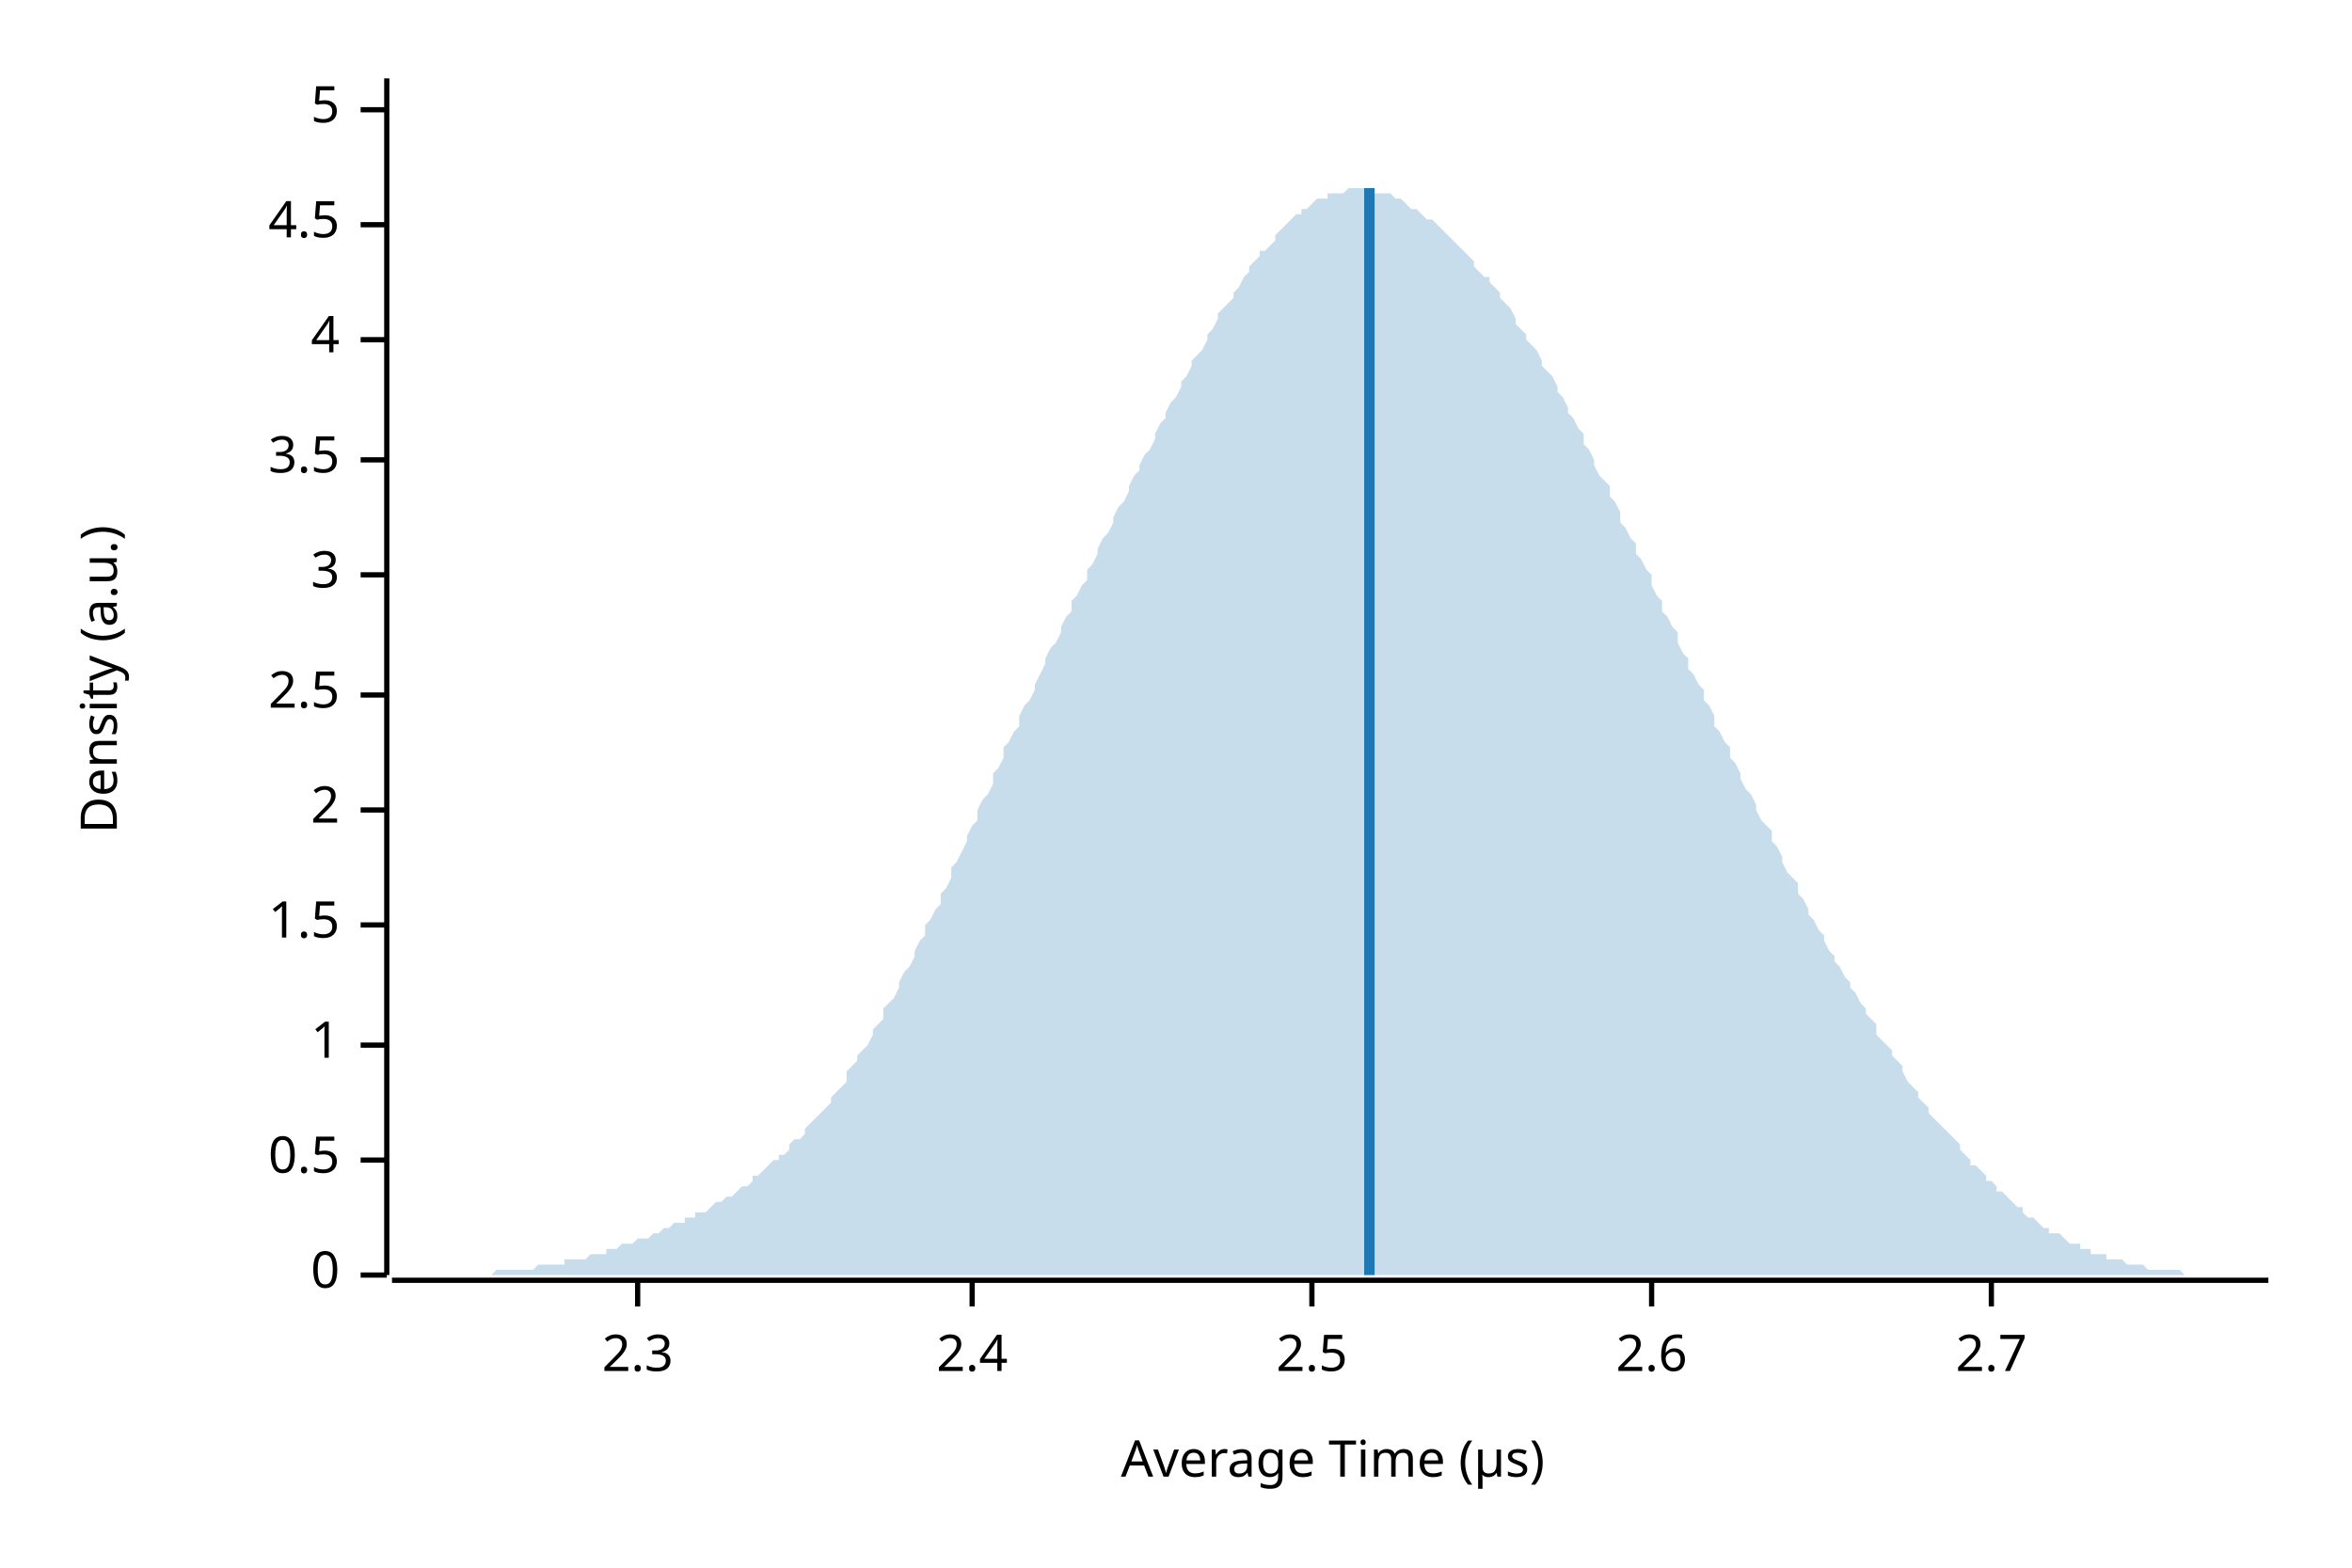
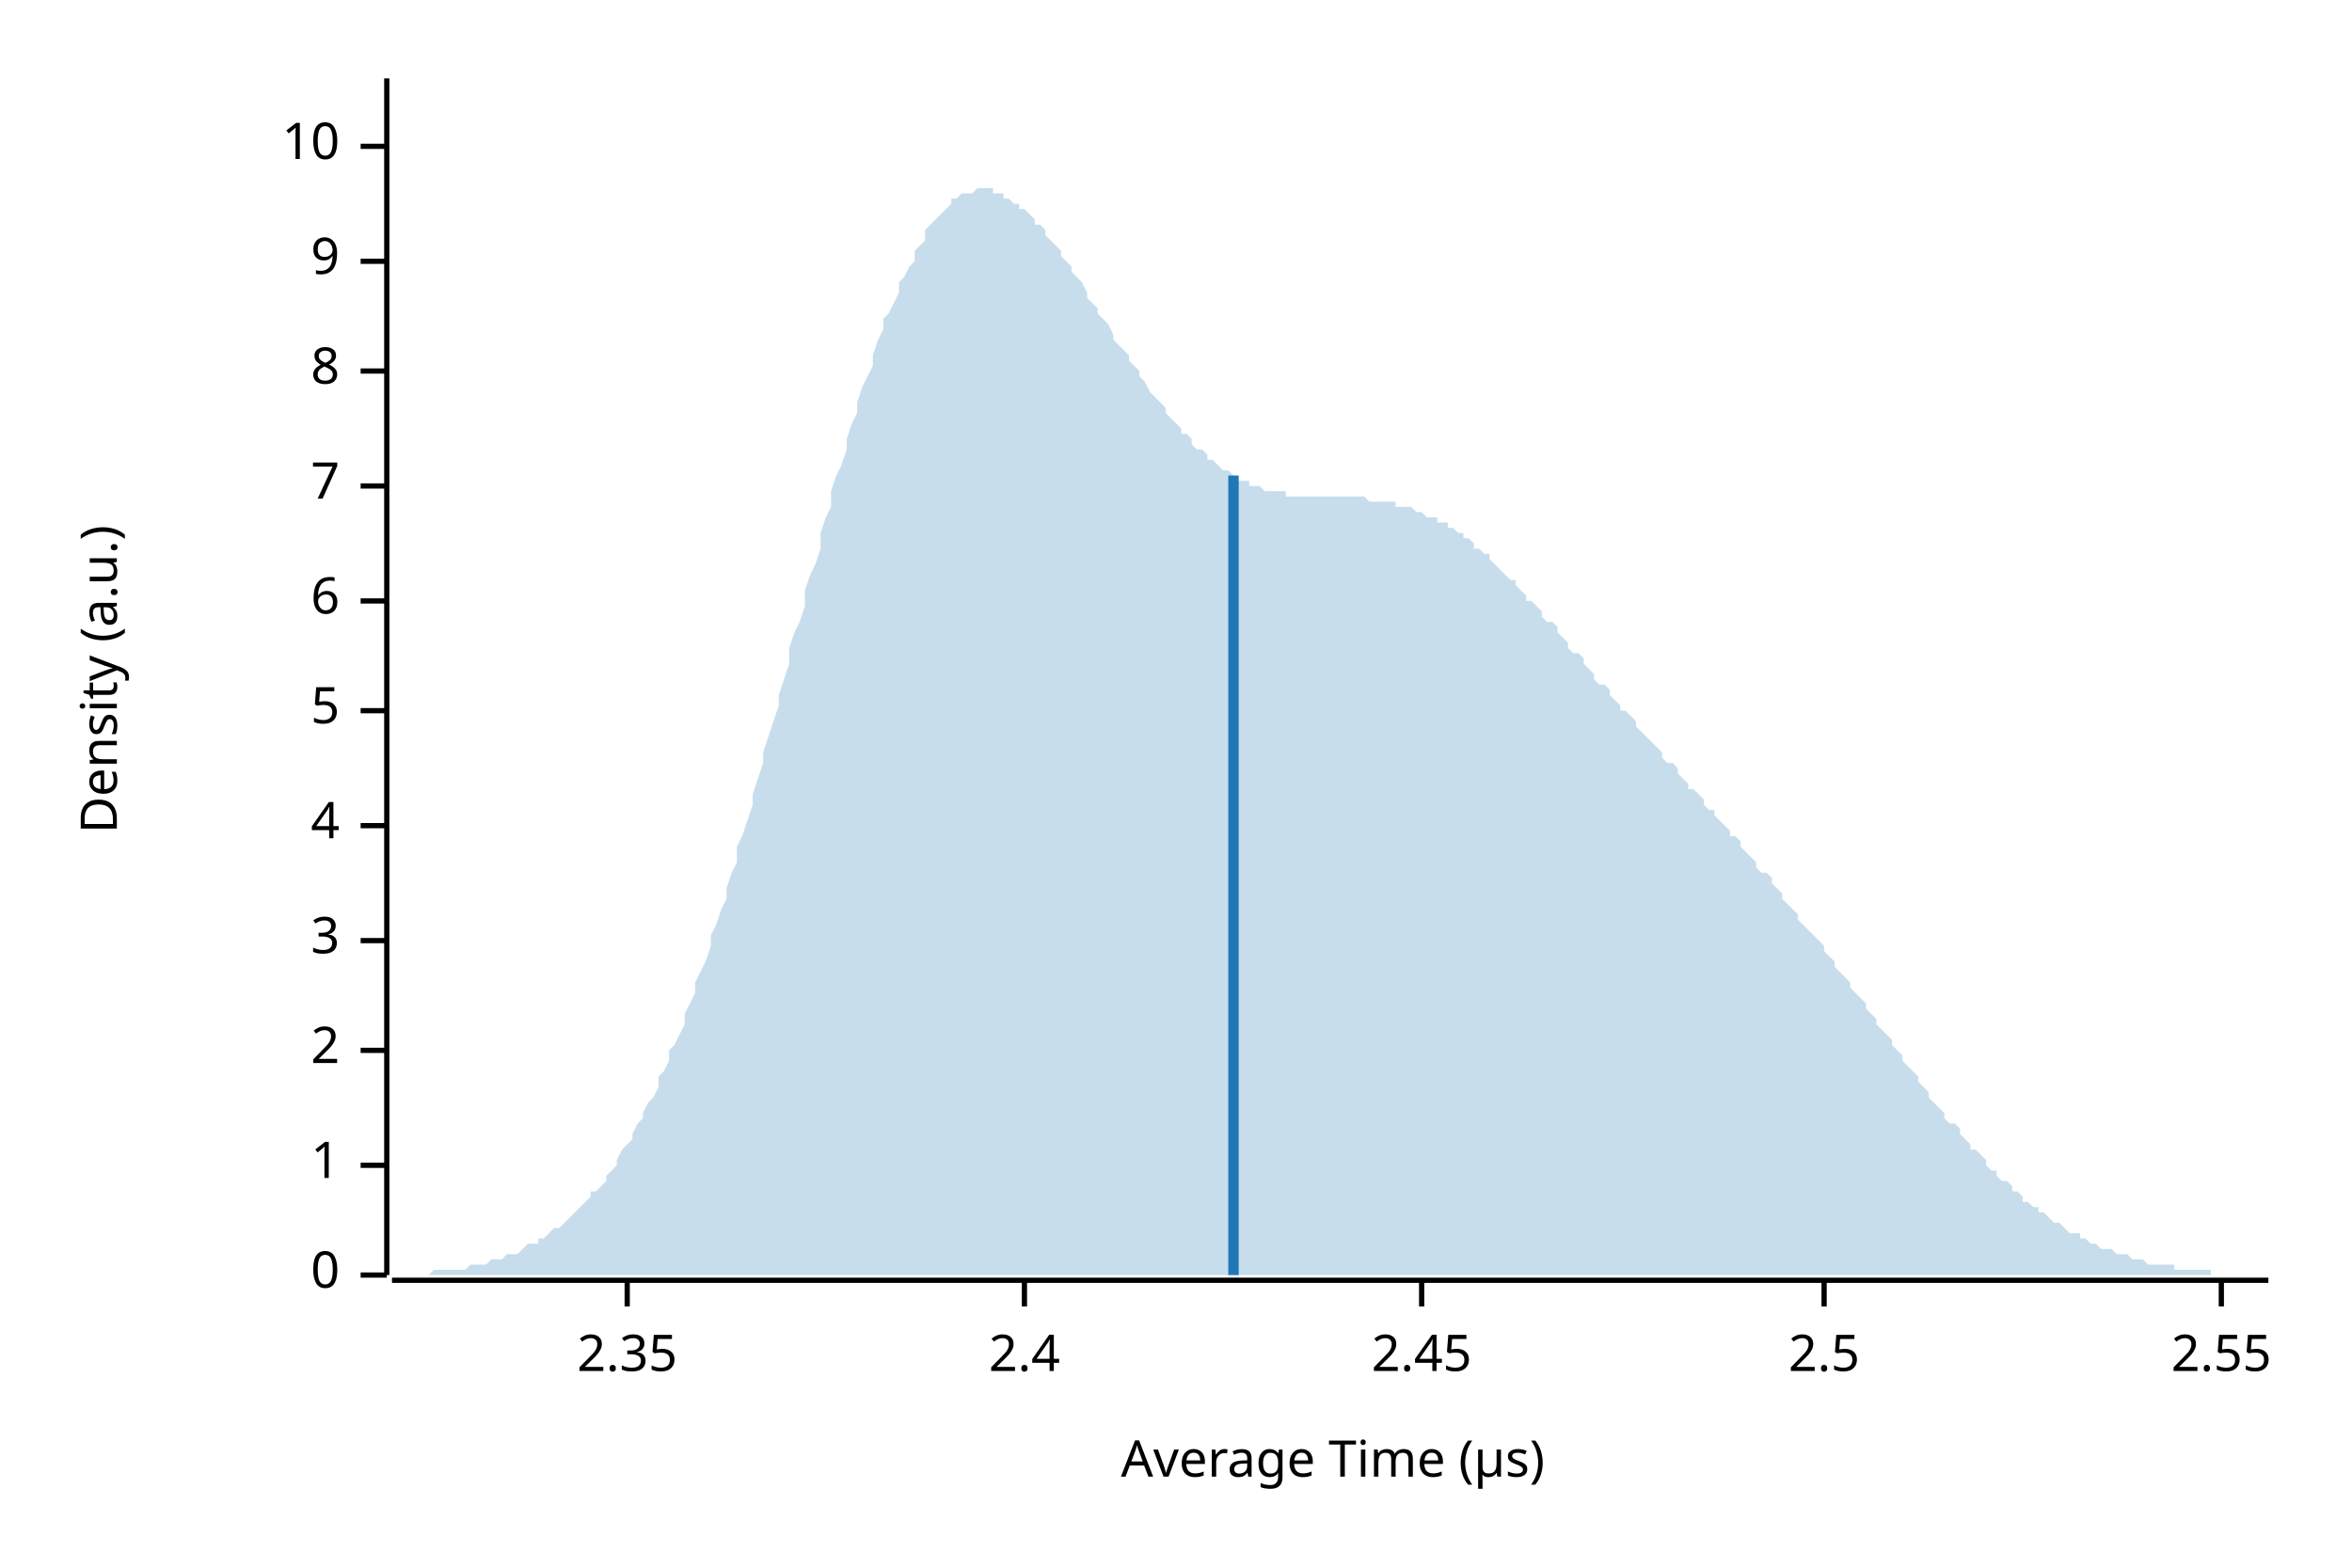
<svg xmlns="http://www.w3.org/2000/svg" width="450" height="300" viewBox="0 0 450 300">
  <text x="15" y="130" dy="0.76em" text-anchor="middle" font-family="sans-serif" font-size="9.677" opacity="1" fill="#000000" transform="rotate(270, 15, 130)">
Density (a.u.)
</text>
  <text x="255" y="285" dy="-0.5ex" text-anchor="middle" font-family="sans-serif" font-size="9.677" opacity="1" fill="#000000">
Average Time (µs)
</text>
  <polyline fill="none" opacity="1" stroke="#000000" stroke-width="1" points="74,15 74,244 " />
  <text x="65" y="244" dy="0.5ex" text-anchor="end" font-family="sans-serif" font-size="9.677" opacity="1" fill="#000000">
0
</text>
  <polyline fill="none" opacity="1" stroke="#000000" stroke-width="1" points="69,244 74,244 " />
-   <text x="65" y="222" dy="0.5ex" text-anchor="end" font-family="sans-serif" font-size="9.677" opacity="1" fill="#000000">
- 0.5
- </text>
-   <polyline fill="none" opacity="1" stroke="#000000" stroke-width="1" points="69,222 74,222 " />
-   <text x="65" y="200" dy="0.5ex" text-anchor="end" font-family="sans-serif" font-size="9.677" opacity="1" fill="#000000">
+   <text x="65" y="223" dy="0.5ex" text-anchor="end" font-family="sans-serif" font-size="9.677" opacity="1" fill="#000000">
1
</text>
-   <polyline fill="none" opacity="1" stroke="#000000" stroke-width="1" points="69,200 74,200 " />
-   <text x="65" y="177" dy="0.5ex" text-anchor="end" font-family="sans-serif" font-size="9.677" opacity="1" fill="#000000">
- 1.5
- </text>
-   <polyline fill="none" opacity="1" stroke="#000000" stroke-width="1" points="69,177 74,177 " />
-   <text x="65" y="155" dy="0.5ex" text-anchor="end" font-family="sans-serif" font-size="9.677" opacity="1" fill="#000000">
+   <polyline fill="none" opacity="1" stroke="#000000" stroke-width="1" points="69,223 74,223 " />
+   <text x="65" y="201" dy="0.5ex" text-anchor="end" font-family="sans-serif" font-size="9.677" opacity="1" fill="#000000">
2
</text>
-   <polyline fill="none" opacity="1" stroke="#000000" stroke-width="1" points="69,155 74,155 " />
-   <text x="65" y="133" dy="0.5ex" text-anchor="end" font-family="sans-serif" font-size="9.677" opacity="1" fill="#000000">
+   <polyline fill="none" opacity="1" stroke="#000000" stroke-width="1" points="69,201 74,201 " />
+   <text x="65" y="180" dy="0.5ex" text-anchor="end" font-family="sans-serif" font-size="9.677" opacity="1" fill="#000000">
+ 3
+ </text>
+   <polyline fill="none" opacity="1" stroke="#000000" stroke-width="1" points="69,180 74,180 " />
+   <text x="65" y="158" dy="0.5ex" text-anchor="end" font-family="sans-serif" font-size="9.677" opacity="1" fill="#000000">
+ 4
+ </text>
+   <polyline fill="none" opacity="1" stroke="#000000" stroke-width="1" points="69,158 74,158 " />
+   <text x="65" y="136" dy="0.5ex" text-anchor="end" font-family="sans-serif" font-size="9.677" opacity="1" fill="#000000">
+ 5
+ </text>
+   <polyline fill="none" opacity="1" stroke="#000000" stroke-width="1" points="69,136 74,136 " />
+   <text x="65" y="115" dy="0.5ex" text-anchor="end" font-family="sans-serif" font-size="9.677" opacity="1" fill="#000000">
+ 6
+ </text>
+   <polyline fill="none" opacity="1" stroke="#000000" stroke-width="1" points="69,115 74,115 " />
+   <text x="65" y="93" dy="0.5ex" text-anchor="end" font-family="sans-serif" font-size="9.677" opacity="1" fill="#000000">
+ 7
+ </text>
+   <polyline fill="none" opacity="1" stroke="#000000" stroke-width="1" points="69,93 74,93 " />
+   <text x="65" y="71" dy="0.5ex" text-anchor="end" font-family="sans-serif" font-size="9.677" opacity="1" fill="#000000">
+ 8
+ </text>
+   <polyline fill="none" opacity="1" stroke="#000000" stroke-width="1" points="69,71 74,71 " />
+   <text x="65" y="50" dy="0.5ex" text-anchor="end" font-family="sans-serif" font-size="9.677" opacity="1" fill="#000000">
+ 9
+ </text>
+   <polyline fill="none" opacity="1" stroke="#000000" stroke-width="1" points="69,50 74,50 " />
+   <text x="65" y="28" dy="0.5ex" text-anchor="end" font-family="sans-serif" font-size="9.677" opacity="1" fill="#000000">
+ 10
+ </text>
+   <polyline fill="none" opacity="1" stroke="#000000" stroke-width="1" points="69,28 74,28 " />
+   <polyline fill="none" opacity="1" stroke="#000000" stroke-width="1" points="75,245 434,245 " />
+   <text x="120" y="255" dy="0.76em" text-anchor="middle" font-family="sans-serif" font-size="9.677" opacity="1" fill="#000000">
+ 2.35
+ </text>
+   <polyline fill="none" opacity="1" stroke="#000000" stroke-width="1" points="120,245 120,250 " />
+   <text x="196" y="255" dy="0.76em" text-anchor="middle" font-family="sans-serif" font-size="9.677" opacity="1" fill="#000000">
+ 2.4
+ </text>
+   <polyline fill="none" opacity="1" stroke="#000000" stroke-width="1" points="196,245 196,250 " />
+   <text x="272" y="255" dy="0.76em" text-anchor="middle" font-family="sans-serif" font-size="9.677" opacity="1" fill="#000000">
+ 2.45
+ </text>
+   <polyline fill="none" opacity="1" stroke="#000000" stroke-width="1" points="272,245 272,250 " />
+   <text x="349" y="255" dy="0.76em" text-anchor="middle" font-family="sans-serif" font-size="9.677" opacity="1" fill="#000000">
2.5
</text>
-   <polyline fill="none" opacity="1" stroke="#000000" stroke-width="1" points="69,133 74,133 " />
-   <text x="65" y="110" dy="0.5ex" text-anchor="end" font-family="sans-serif" font-size="9.677" opacity="1" fill="#000000">
- 3
+   <polyline fill="none" opacity="1" stroke="#000000" stroke-width="1" points="349,245 349,250 " />
+   <text x="425" y="255" dy="0.76em" text-anchor="middle" font-family="sans-serif" font-size="9.677" opacity="1" fill="#000000">
+ 2.55
</text>
-   <polyline fill="none" opacity="1" stroke="#000000" stroke-width="1" points="69,110 74,110 " />
-   <text x="65" y="88" dy="0.5ex" text-anchor="end" font-family="sans-serif" font-size="9.677" opacity="1" fill="#000000">
- 3.5
- </text>
-   <polyline fill="none" opacity="1" stroke="#000000" stroke-width="1" points="69,88 74,88 " />
-   <text x="65" y="65" dy="0.5ex" text-anchor="end" font-family="sans-serif" font-size="9.677" opacity="1" fill="#000000">
- 4
- </text>
-   <polyline fill="none" opacity="1" stroke="#000000" stroke-width="1" points="69,65 74,65 " />
-   <text x="65" y="43" dy="0.5ex" text-anchor="end" font-family="sans-serif" font-size="9.677" opacity="1" fill="#000000">
- 4.5
- </text>
-   <polyline fill="none" opacity="1" stroke="#000000" stroke-width="1" points="69,43 74,43 " />
-   <text x="65" y="21" dy="0.5ex" text-anchor="end" font-family="sans-serif" font-size="9.677" opacity="1" fill="#000000">
- 5
- </text>
-   <polyline fill="none" opacity="1" stroke="#000000" stroke-width="1" points="69,21 74,21 " />
-   <polyline fill="none" opacity="1" stroke="#000000" stroke-width="1" points="75,245 434,245 " />
-   <text x="122" y="255" dy="0.76em" text-anchor="middle" font-family="sans-serif" font-size="9.677" opacity="1" fill="#000000">
- 2.3
- </text>
-   <polyline fill="none" opacity="1" stroke="#000000" stroke-width="1" points="122,245 122,250 " />
-   <text x="186" y="255" dy="0.76em" text-anchor="middle" font-family="sans-serif" font-size="9.677" opacity="1" fill="#000000">
- 2.4
- </text>
-   <polyline fill="none" opacity="1" stroke="#000000" stroke-width="1" points="186,245 186,250 " />
-   <text x="251" y="255" dy="0.76em" text-anchor="middle" font-family="sans-serif" font-size="9.677" opacity="1" fill="#000000">
- 2.5
- </text>
-   <polyline fill="none" opacity="1" stroke="#000000" stroke-width="1" points="251,245 251,250 " />
-   <text x="316" y="255" dy="0.76em" text-anchor="middle" font-family="sans-serif" font-size="9.677" opacity="1" fill="#000000">
- 2.6
- </text>
-   <polyline fill="none" opacity="1" stroke="#000000" stroke-width="1" points="316,245 316,250 " />
-   <text x="381" y="255" dy="0.76em" text-anchor="middle" font-family="sans-serif" font-size="9.677" opacity="1" fill="#000000">
- 2.7
- </text>
-   <polyline fill="none" opacity="1" stroke="#000000" stroke-width="1" points="381,245 381,250 " />
-   <polygon opacity="0.25" fill="#1F78B4" points="75,244 75,244 76,244 77,244 77,244 78,244 79,244 80,244 80,244 81,244 82,244 82,244 83,244 84,244 85,244 85,244 86,244 87,244 87,244 88,244 89,244 90,244 90,244 91,244 92,244 92,244 93,244 94,244 95,243 95,243 96,243 97,243 98,243 98,243 99,243 100,243 100,243 101,243 102,243 103,242 103,242 104,242 105,242 105,242 106,242 107,242 108,242 108,241 109,241 110,241 110,241 111,241 112,241 113,240 113,240 114,240 115,240 116,240 116,239 117,239 118,239 118,239 119,238 120,238 121,238 121,238 122,237 123,237 123,237 124,237 125,236 126,236 126,236 127,235 128,235 128,235 129,234 130,234 131,234 131,233 132,233 133,233 133,232 134,232 135,232 136,231 136,231 137,230 138,230 139,229 139,229 140,229 141,228 141,228 142,227 143,227 144,226 144,225 145,225 146,224 146,224 147,223 148,222 149,222 149,221 150,221 151,220 151,219 152,218 153,218 154,217 154,216 155,215 156,214 157,213 157,213 158,212 159,211 159,210 160,209 161,208 162,207 162,205 163,204 164,203 164,202 165,201 166,200 167,198 167,197 168,196 169,195 169,193 170,192 171,191 172,189 172,188 173,186 174,185 175,183 175,182 176,180 177,179 177,177 178,176 179,174 180,173 180,171 181,170 182,168 182,166 183,165 184,163 185,161 185,160 186,158 187,157 187,155 188,153 189,152 190,150 190,148 191,147 192,145 192,143 193,142 194,140 195,139 195,137 196,135 197,134 198,132 198,131 199,129 200,127 200,126 201,124 202,123 203,121 203,120 204,118 205,117 205,115 206,114 207,112 208,111 208,109 209,108 210,106 210,105 211,103 212,102 213,100 213,99 214,97 215,96 216,94 216,93 217,91 218,90 218,89 219,87 220,86 221,84 221,83 222,81 223,80 223,79 224,77 225,76 226,74 226,73 227,72 228,70 228,69 229,68 230,67 231,65 231,64 232,63 233,61 233,60 234,59 235,58 236,57 236,56 237,55 238,53 239,52 239,51 240,50 241,49 241,48 242,48 243,47 244,46 244,45 245,44 246,43 246,43 247,42 248,41 249,41 249,40 250,40 251,39 251,39 252,38 253,38 254,38 254,37 255,37 256,37 257,37 257,37 258,36 259,36 259,36 260,36 261,36 262,36 262,36 263,37 264,37 264,37 265,37 266,37 267,38 267,38 268,38 269,39 269,39 270,40 271,40 272,41 272,41 273,42 274,42 275,43 275,43 276,44 277,45 277,45 278,46 279,47 280,48 280,48 281,49 282,50 282,51 283,52 284,53 285,53 285,54 286,55 287,56 287,57 288,58 289,59 290,61 290,62 291,63 292,64 292,65 293,66 294,67 295,69 295,70 296,71 297,72 298,74 298,75 299,76 300,78 300,79 301,80 302,82 303,83 303,85 304,86 305,88 305,89 306,91 307,92 308,93 308,95 309,96 310,98 310,100 311,101 312,103 313,104 313,106 314,107 315,109 316,110 316,112 317,114 318,115 318,117 319,118 320,120 321,121 321,123 322,125 323,126 323,128 324,129 325,131 326,132 326,134 327,135 328,137 328,139 329,140 330,142 331,143 331,145 332,146 333,148 333,149 334,151 335,152 336,154 336,155 337,157 338,158 339,159 339,161 340,162 341,164 341,165 342,167 343,168 344,169 344,171 345,172 346,174 346,175 347,176 348,178 349,179 349,180 350,182 351,183 351,184 352,185 353,187 354,188 354,189 355,190 356,192 357,193 357,194 358,195 359,196 359,198 360,199 361,200 362,201 362,202 363,203 364,204 364,205 365,207 366,208 367,209 367,210 368,211 369,212 369,213 370,214 371,215 372,216 372,216 373,217 374,218 375,219 375,220 376,221 377,222 377,223 378,223 379,224 380,225 380,226 381,226 382,227 382,228 383,228 384,229 385,230 385,230 386,231 387,231 387,232 388,233 389,233 390,234 390,234 391,235 392,235 392,236 393,236 394,236 395,237 395,237 396,238 397,238 398,238 398,239 399,239 400,239 400,240 401,240 402,240 403,240 403,241 404,241 405,241 405,241 406,241 407,242 408,242 408,242 409,242 410,242 410,242 411,243 412,243 413,243 413,243 414,243 415,243 416,243 416,243 417,243 418,244 418,244 419,244 420,244 421,244 421,244 422,244 423,244 423,244 424,244 425,244 426,244 426,244 427,244 428,244 428,244 429,244 430,244 431,244 431,244 432,244 433,244 434,244 434,244 75,244 " />
-   <polyline fill="none" opacity="1" stroke="#1F78B4" stroke-width="2" points="262,244 262,36 " />
+   <polyline fill="none" opacity="1" stroke="#000000" stroke-width="1" points="425,245 425,250 " />
+   <polygon opacity="0.25" fill="#1F78B4" points="75,244 75,244 76,244 77,244 77,244 78,244 79,244 80,244 80,244 81,244 82,244 82,244 83,243 84,243 85,243 85,243 86,243 87,243 87,243 88,243 89,243 90,242 90,242 91,242 92,242 92,242 93,242 94,241 95,241 95,241 96,241 97,240 98,240 98,240 99,240 100,239 100,239 101,238 102,238 103,238 103,237 104,237 105,236 105,236 106,235 107,235 108,234 108,234 109,233 110,232 110,232 111,231 112,230 113,229 113,228 114,228 115,227 116,226 116,225 117,224 118,223 118,222 119,220 120,219 121,218 121,217 122,215 123,214 123,213 124,211 125,210 126,208 126,206 127,205 128,203 128,201 129,200 130,198 131,196 131,194 132,192 133,190 133,188 134,186 135,184 136,181 136,179 137,177 138,174 139,172 139,170 140,167 141,165 141,162 142,160 143,157 144,154 144,152 145,149 146,146 146,144 147,141 148,138 149,135 149,133 150,130 151,127 151,124 152,121 153,119 154,116 154,113 155,110 156,108 157,105 157,102 158,99 159,97 159,94 160,91 161,89 162,86 162,84 163,81 164,79 164,77 165,74 166,72 167,70 167,68 168,65 169,63 169,61 170,60 171,58 172,56 172,54 173,53 174,51 175,50 175,48 176,47 177,46 177,44 178,43 179,42 180,41 180,41 181,40 182,39 182,38 183,38 184,37 185,37 185,37 186,37 187,36 187,36 188,36 189,36 190,36 190,37 191,37 192,37 192,38 193,38 194,39 195,39 195,40 196,40 197,41 198,42 198,43 199,43 200,44 200,45 201,46 202,47 203,48 203,49 204,50 205,51 205,52 206,53 207,54 208,56 208,57 209,58 210,59 210,60 211,61 212,62 213,64 213,65 214,66 215,67 216,68 216,69 217,70 218,71 218,72 219,73 220,75 221,76 221,76 222,77 223,78 223,79 224,80 225,81 226,82 226,83 227,83 228,84 228,85 229,86 230,86 231,87 231,88 232,88 233,89 233,89 234,90 235,90 236,91 236,91 237,92 238,92 239,92 239,93 240,93 241,93 241,93 242,94 243,94 244,94 244,94 245,94 246,94 246,95 247,95 248,95 249,95 249,95 250,95 251,95 251,95 252,95 253,95 254,95 254,95 255,95 256,95 257,95 257,95 258,95 259,95 259,95 260,95 261,95 262,96 262,96 263,96 264,96 264,96 265,96 266,96 267,96 267,97 268,97 269,97 269,97 270,97 271,98 272,98 272,98 273,99 274,99 275,99 275,100 276,100 277,100 277,101 278,101 279,102 280,102 280,103 281,103 282,104 282,105 283,105 284,106 285,106 285,107 286,108 287,109 287,109 288,110 289,111 290,111 290,112 291,113 292,114 292,115 293,115 294,116 295,117 295,118 296,119 297,119 298,120 298,121 299,122 300,123 300,124 301,125 302,125 303,126 303,127 304,128 305,129 305,130 306,131 307,131 308,132 308,133 309,134 310,135 310,136 311,136 312,137 313,138 313,139 314,140 315,141 316,142 316,142 317,143 318,144 318,145 319,146 320,146 321,147 321,148 322,149 323,150 323,151 324,151 325,152 326,153 326,154 327,155 328,155 328,156 329,157 330,158 331,159 331,160 332,160 333,161 333,162 334,163 335,164 336,165 336,166 337,167 338,167 339,168 339,169 340,170 341,171 341,172 342,173 343,174 344,175 344,176 345,177 346,178 346,178 347,179 348,180 349,181 349,182 350,183 351,184 351,185 352,186 353,187 354,188 354,189 355,190 356,191 357,192 357,193 358,194 359,195 359,196 360,197 361,198 362,199 362,200 363,201 364,202 364,203 365,204 366,205 367,206 367,207 368,208 369,209 369,210 370,211 371,212 372,213 372,214 373,215 374,215 375,216 375,217 376,218 377,219 377,220 378,220 379,221 380,222 380,223 381,224 382,224 382,225 383,226 384,226 385,227 385,228 386,228 387,229 387,230 388,230 389,231 390,231 390,232 391,232 392,233 392,233 393,234 394,234 395,235 395,235 396,236 397,236 398,236 398,237 399,237 400,238 400,238 401,238 402,239 403,239 403,239 404,239 405,240 405,240 406,240 407,240 408,241 408,241 409,241 410,241 410,241 411,242 412,242 413,242 413,242 414,242 415,242 416,242 416,243 417,243 418,243 418,243 419,243 420,243 421,243 421,243 422,243 423,243 423,244 424,244 425,244 426,244 426,244 427,244 428,244 428,244 429,244 430,244 431,244 431,244 432,244 433,244 434,244 434,244 75,244 " />
+   <polyline fill="none" opacity="1" stroke="#1F78B4" stroke-width="2" points="236,244 236,91 " />
</svg>
